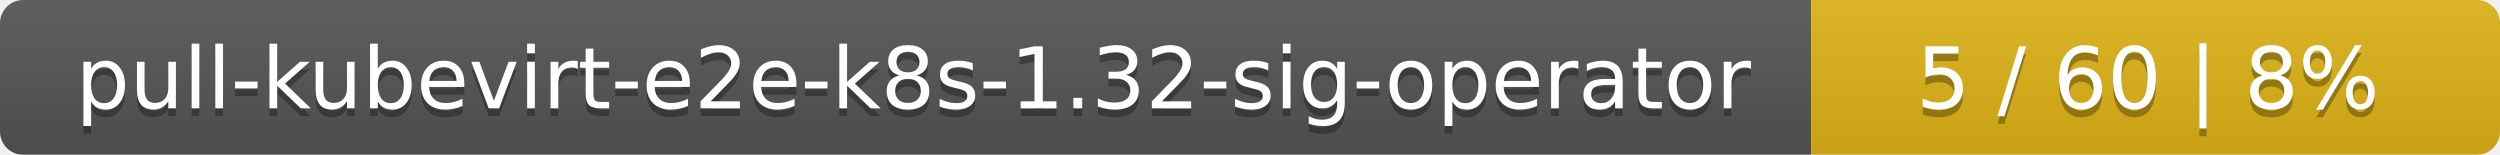
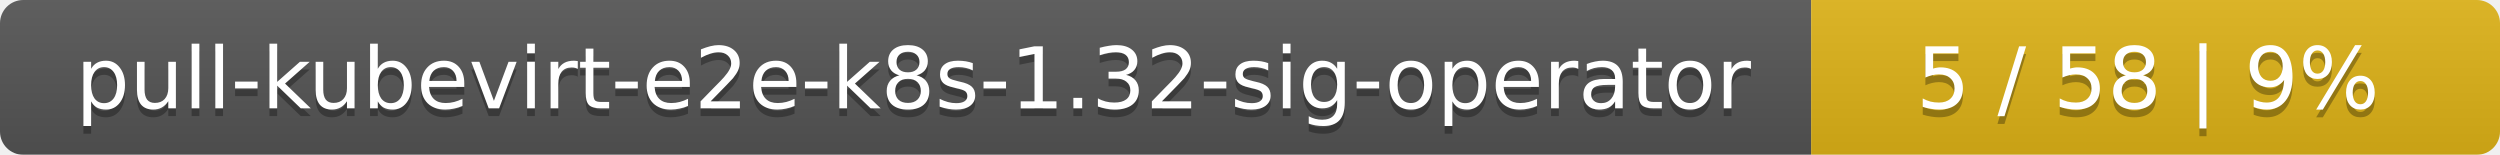
<svg xmlns="http://www.w3.org/2000/svg" width="323" height="20">
  <linearGradient id="smooth" x2="0" y2="100%">
    <stop offset="0" stop-color="#bbb" stop-opacity=".1" />
    <stop offset="1" stop-opacity=".1" />
  </linearGradient>
  <mask id="round">
    <rect width="323" height="20" rx="3" fill="#fff" />
  </mask>
  <g mask="url(#round)">
    <rect width="234" height="20" fill="#555" />
    <rect x="234" width="89" height="20" fill="#dfb317" />
    <rect width="323" height="20" fill="url(#smooth)" />
  </g>
  <g fill="#fff" text-anchor="middle" font-family="DejaVu Sans,Verdana,Geneva,sans-serif" font-size="11">
    <text x="118" y="15" fill="#010101" fill-opacity=".3">pull-kubevirt-e2e-k8s-1.32-sig-operator</text>
    <text x="118" y="14">pull-kubevirt-e2e-k8s-1.32-sig-operator</text>
-     <text x="277.5" y="15" fill="#010101" fill-opacity=".3">5 / 60    |    8%</text>
-     <text x="277.5" y="14">5 / 60    |    8%</text>
+     <text x="277.5" y="15" fill="#010101" fill-opacity=".3">5 / 58    |    9%</text>
+     <text x="277.5" y="14">5 / 58    |    9%</text>
  </g>
</svg>
